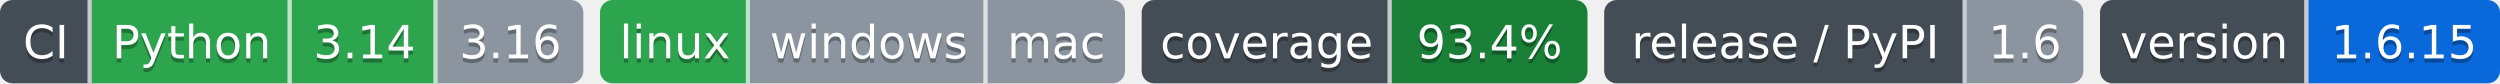
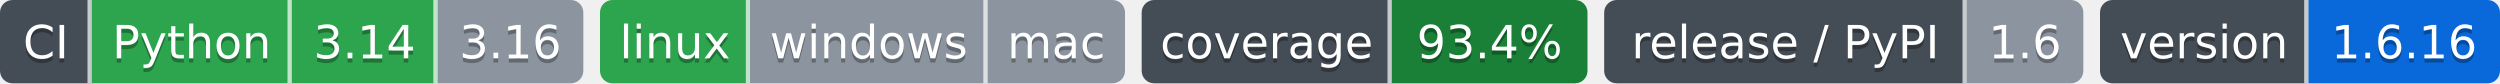
- <svg xmlns="http://www.w3.org/2000/svg" width="600" height="20" role="img" aria-label="Python: CI пройден; 3.14: CI пройден; 3.16: версия ещё не вышла; linux: CI пройден; windows: проверка не проводилась; mac: проверка не проводилась; 93.4%: покрытие 93.4%; 1.6: выпуск v1.6.0, на PyPI не публикуется; 1.6.15: версия 1.6.15">
-   <clipPath id="z21c9c1230">
+ <svg xmlns="http://www.w3.org/2000/svg" width="600" height="20" role="img" aria-label="Python: CI пройден; 3.14: CI пройден; 3.16: версия ещё не вышла; linux: CI пройден; windows: проверка не проводилась; mac: проверка не проводилась; 93.4%: покрытие 93.4%; 1.6: выпуск v1.6.0, на PyPI не публикуется; 1.6.16: версия 1.6.16">
+   <clipPath id="za2e8dfb20">
    <rect width="140" height="20" rx="3" x="0" />
  </clipPath>
-   <clipPath id="z21c9c1231">
+   <clipPath id="za2e8dfb21">
    <rect width="126" height="20" rx="3" x="144" />
  </clipPath>
-   <clipPath id="z21c9c1232">
+   <clipPath id="za2e8dfb22">
    <rect width="107" height="20" rx="3" x="274" />
  </clipPath>
-   <clipPath id="z21c9c1233">
+   <clipPath id="za2e8dfb23">
    <rect width="115" height="20" rx="3" x="385" />
  </clipPath>
-   <clipPath id="z21c9c1234">
+   <clipPath id="za2e8dfb24">
    <rect width="96" height="20" rx="3" x="504" />
  </clipPath>
  <g>
-     <rect x="0" width="22" height="20" fill="#444d56" clip-path="url(#z21c9c1230)" />
-     <rect x="22" width="48" height="20" fill="#2da44e" clip-path="url(#z21c9c1230)" />
-     <rect x="70" width="35" height="20" fill="#2da44e" clip-path="url(#z21c9c1230)" />
-     <rect x="105" width="35" height="20" fill="#8c959f" clip-path="url(#z21c9c1230)" />
-     <rect x="144" width="36" height="20" fill="#2da44e" clip-path="url(#z21c9c1231)" />
-     <rect x="180" width="57" height="20" fill="#8c959f" clip-path="url(#z21c9c1231)" />
-     <rect x="237" width="33" height="20" fill="#8c959f" clip-path="url(#z21c9c1231)" />
-     <rect x="274" width="60" height="20" fill="#444d56" clip-path="url(#z21c9c1232)" />
-     <rect x="334" width="47" height="20" fill="#1a7f37" clip-path="url(#z21c9c1232)" />
-     <rect x="385" width="87" height="20" fill="#444d56" clip-path="url(#z21c9c1233)" />
-     <rect x="472" width="28" height="20" fill="#8c959f" clip-path="url(#z21c9c1233)" />
-     <rect x="504" width="50" height="20" fill="#444d56" clip-path="url(#z21c9c1234)" />
-     <rect x="554" width="46" height="20" fill="#0969da" clip-path="url(#z21c9c1234)" />
+     <rect x="0" width="22" height="20" fill="#444d56" clip-path="url(#za2e8dfb20)" />
+     <rect x="22" width="48" height="20" fill="#2da44e" clip-path="url(#za2e8dfb20)" />
+     <rect x="70" width="35" height="20" fill="#2da44e" clip-path="url(#za2e8dfb20)" />
+     <rect x="105" width="35" height="20" fill="#8c959f" clip-path="url(#za2e8dfb20)" />
+     <rect x="144" width="36" height="20" fill="#2da44e" clip-path="url(#za2e8dfb21)" />
+     <rect x="180" width="57" height="20" fill="#8c959f" clip-path="url(#za2e8dfb21)" />
+     <rect x="237" width="33" height="20" fill="#8c959f" clip-path="url(#za2e8dfb21)" />
+     <rect x="274" width="60" height="20" fill="#444d56" clip-path="url(#za2e8dfb22)" />
+     <rect x="334" width="47" height="20" fill="#1a7f37" clip-path="url(#za2e8dfb22)" />
+     <rect x="385" width="87" height="20" fill="#444d56" clip-path="url(#za2e8dfb23)" />
+     <rect x="472" width="28" height="20" fill="#8c959f" clip-path="url(#za2e8dfb23)" />
+     <rect x="504" width="50" height="20" fill="#444d56" clip-path="url(#za2e8dfb24)" />
+     <rect x="554" width="46" height="20" fill="#0969da" clip-path="url(#za2e8dfb24)" />
    <rect x="21" width="1" height="20" fill="#fff" fill-opacity=".7" />
    <rect x="69" width="1" height="20" fill="#fff" fill-opacity=".7" />
    <rect x="104" width="1" height="20" fill="#fff" fill-opacity=".7" />
    <rect x="179" width="1" height="20" fill="#fff" fill-opacity=".7" />
    <rect x="236" width="1" height="20" fill="#fff" fill-opacity=".7" />
    <rect x="333" width="1" height="20" fill="#fff" fill-opacity=".7" />
    <rect x="471" width="1" height="20" fill="#fff" fill-opacity=".7" />
    <rect x="553" width="1" height="20" fill="#fff" fill-opacity=".7" />
  </g>
  <g fill="#fff" text-anchor="middle" font-family="Verdana,Geneva,DejaVu Sans,sans-serif" font-size="11">
    <text x="11.0" y="15" fill="#010101" fill-opacity=".3">CI</text>
    <text x="11.0" y="14">CI</text>
    <text x="46.0" y="15" fill="#010101" fill-opacity=".3">Python</text>
    <text x="46.0" y="14">Python</text>
    <text x="87.5" y="15" fill="#010101" fill-opacity=".3">3.14</text>
    <text x="87.5" y="14">3.14</text>
    <text x="122.5" y="15" fill="#010101" fill-opacity=".3">3.16</text>
    <text x="122.5" y="14">3.16</text>
    <text x="162.0" y="15" fill="#010101" fill-opacity=".3">linux</text>
    <text x="162.0" y="14">linux</text>
    <text x="208.5" y="15" fill="#010101" fill-opacity=".3">windows</text>
    <text x="208.5" y="14">windows</text>
    <text x="253.5" y="15" fill="#010101" fill-opacity=".3">mac</text>
    <text x="253.5" y="14">mac</text>
    <text x="304.0" y="15" fill="#010101" fill-opacity=".3">coverage</text>
    <text x="304.0" y="14">coverage</text>
    <text x="357.5" y="15" fill="#010101" fill-opacity=".3">93.4%</text>
    <text x="357.5" y="14">93.4%</text>
    <text x="428.5" y="15" fill="#010101" fill-opacity=".3">release / PyPI</text>
    <text x="428.5" y="14">release / PyPI</text>
    <text x="486.0" y="15" fill="#010101" fill-opacity=".3">1.6</text>
    <text x="486.0" y="14">1.6</text>
    <text x="529.0" y="15" fill="#010101" fill-opacity=".3">version</text>
    <text x="529.0" y="14">version</text>
-     <text x="577.0" y="15" fill="#010101" fill-opacity=".3">1.6.15</text>
-     <text x="577.0" y="14">1.6.15</text>
+     <text x="577.0" y="15" fill="#010101" fill-opacity=".3">1.6.16</text>
+     <text x="577.0" y="14">1.6.16</text>
  </g>
</svg>
